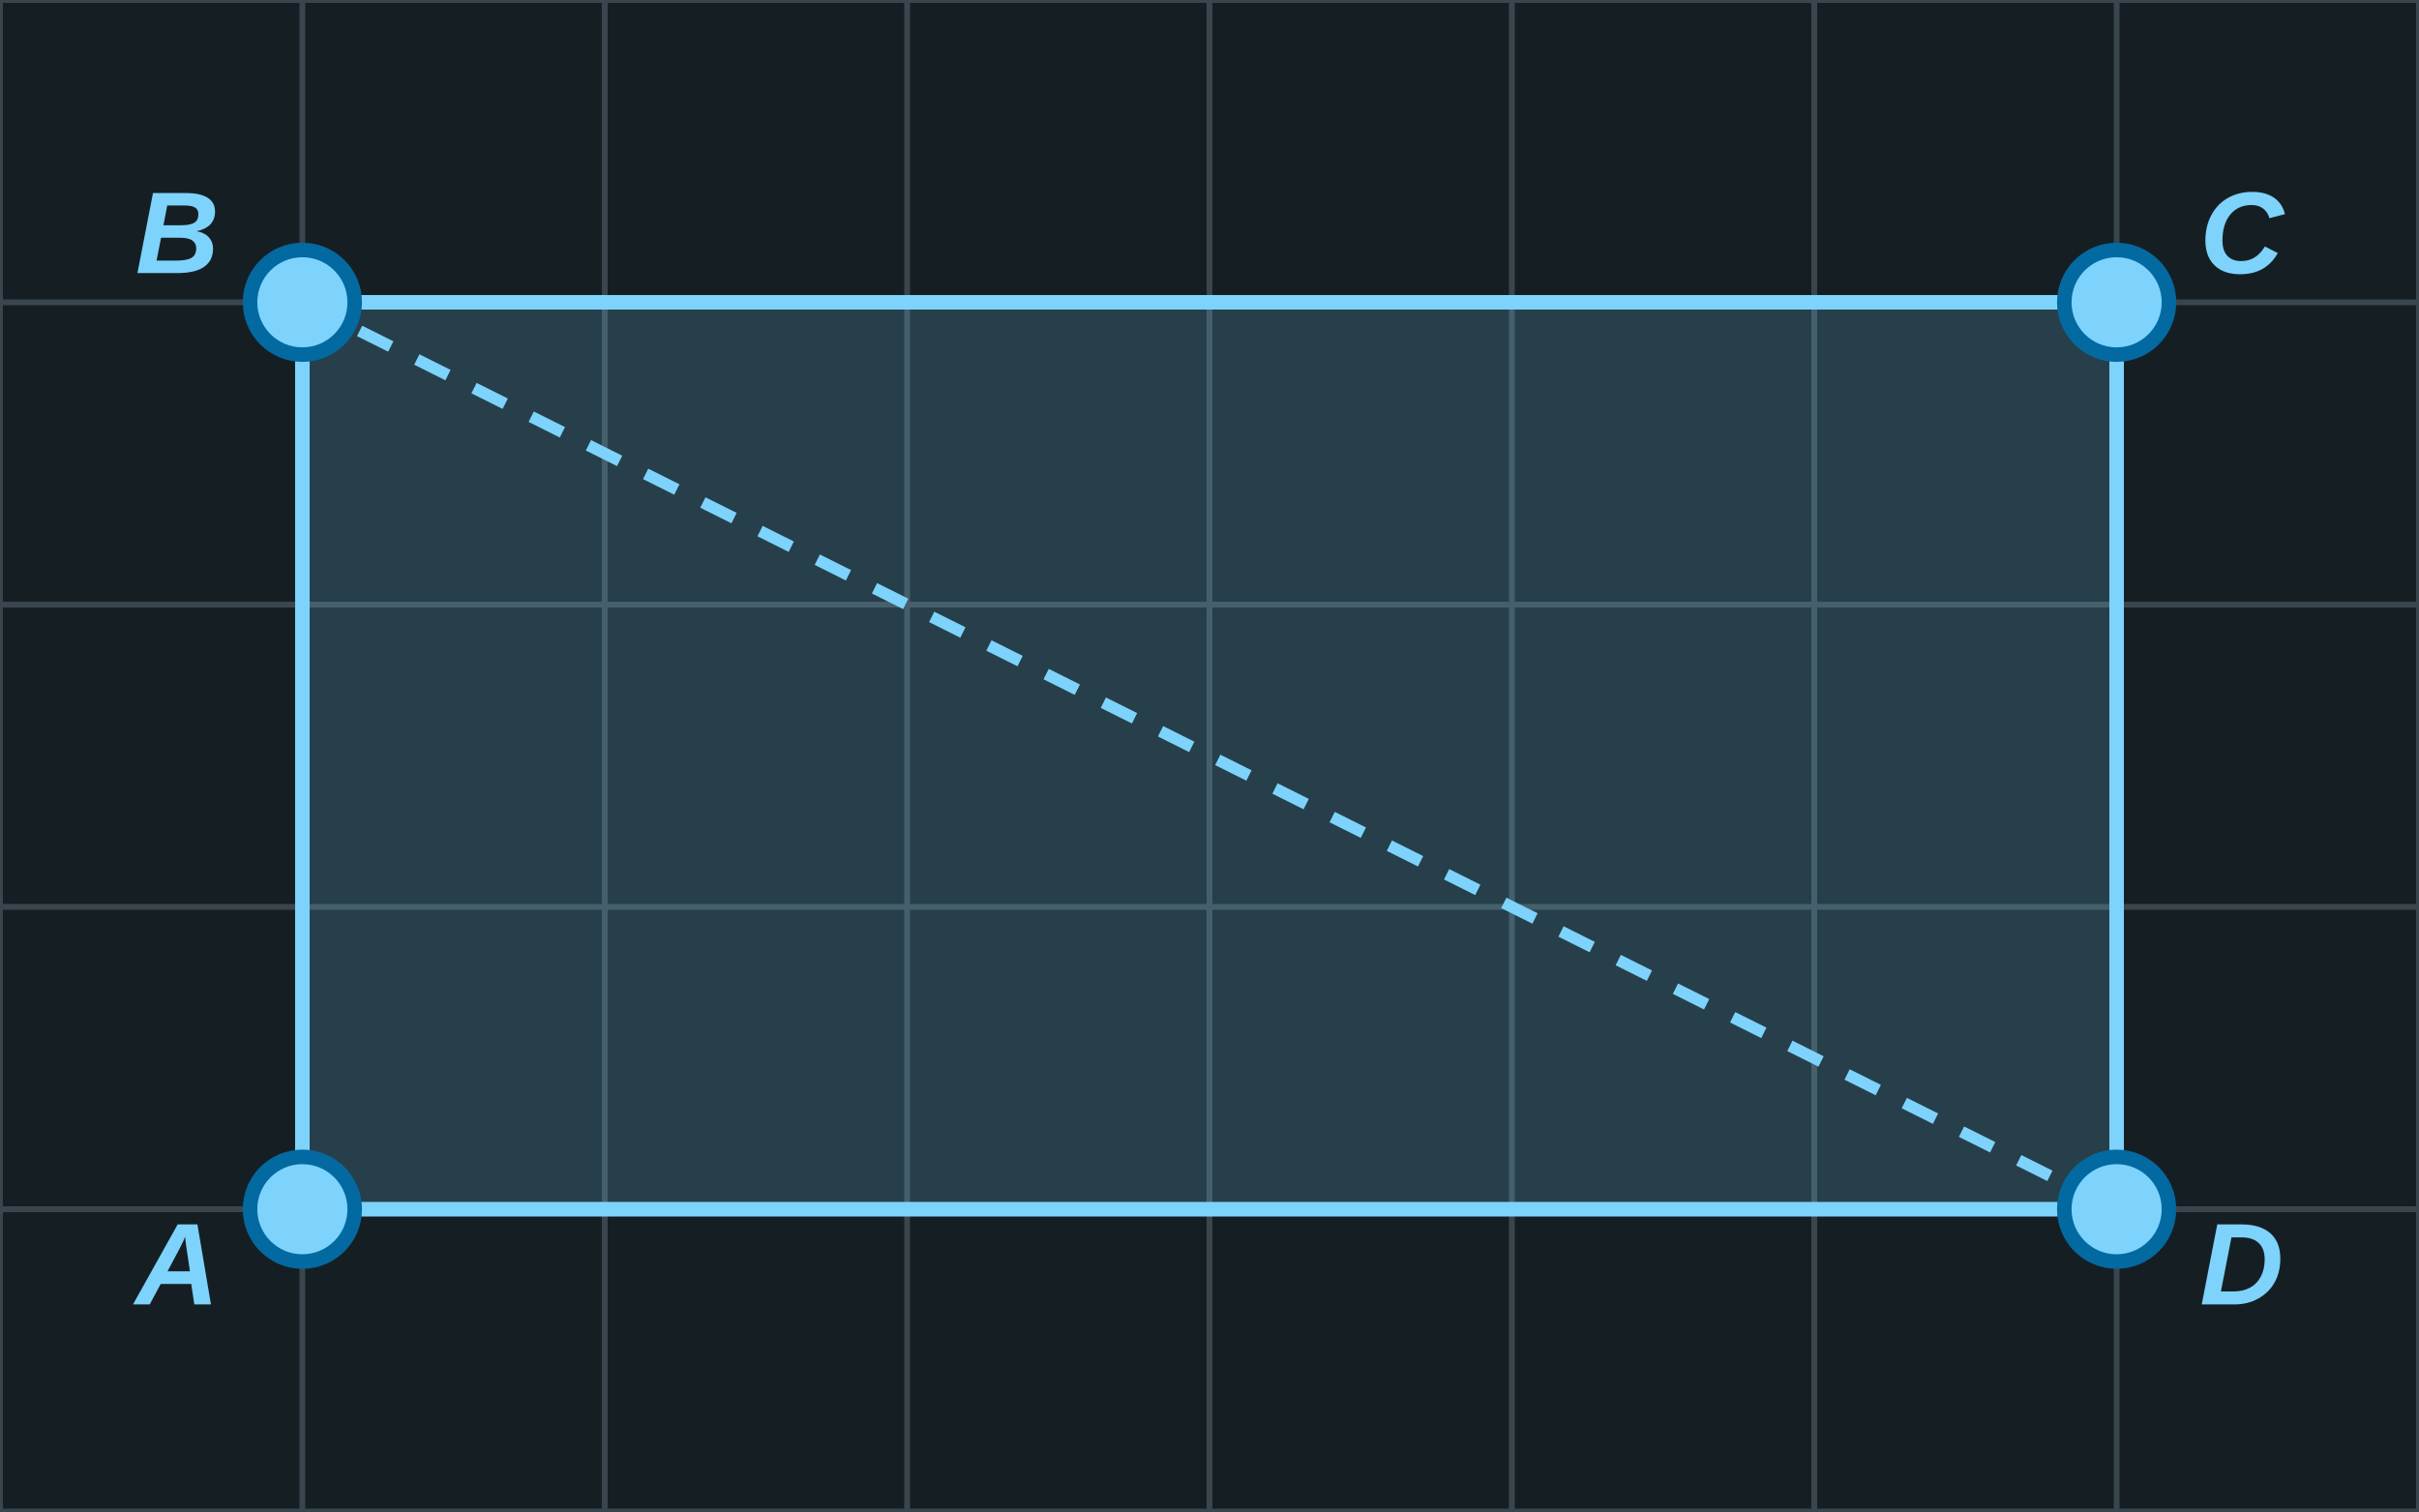
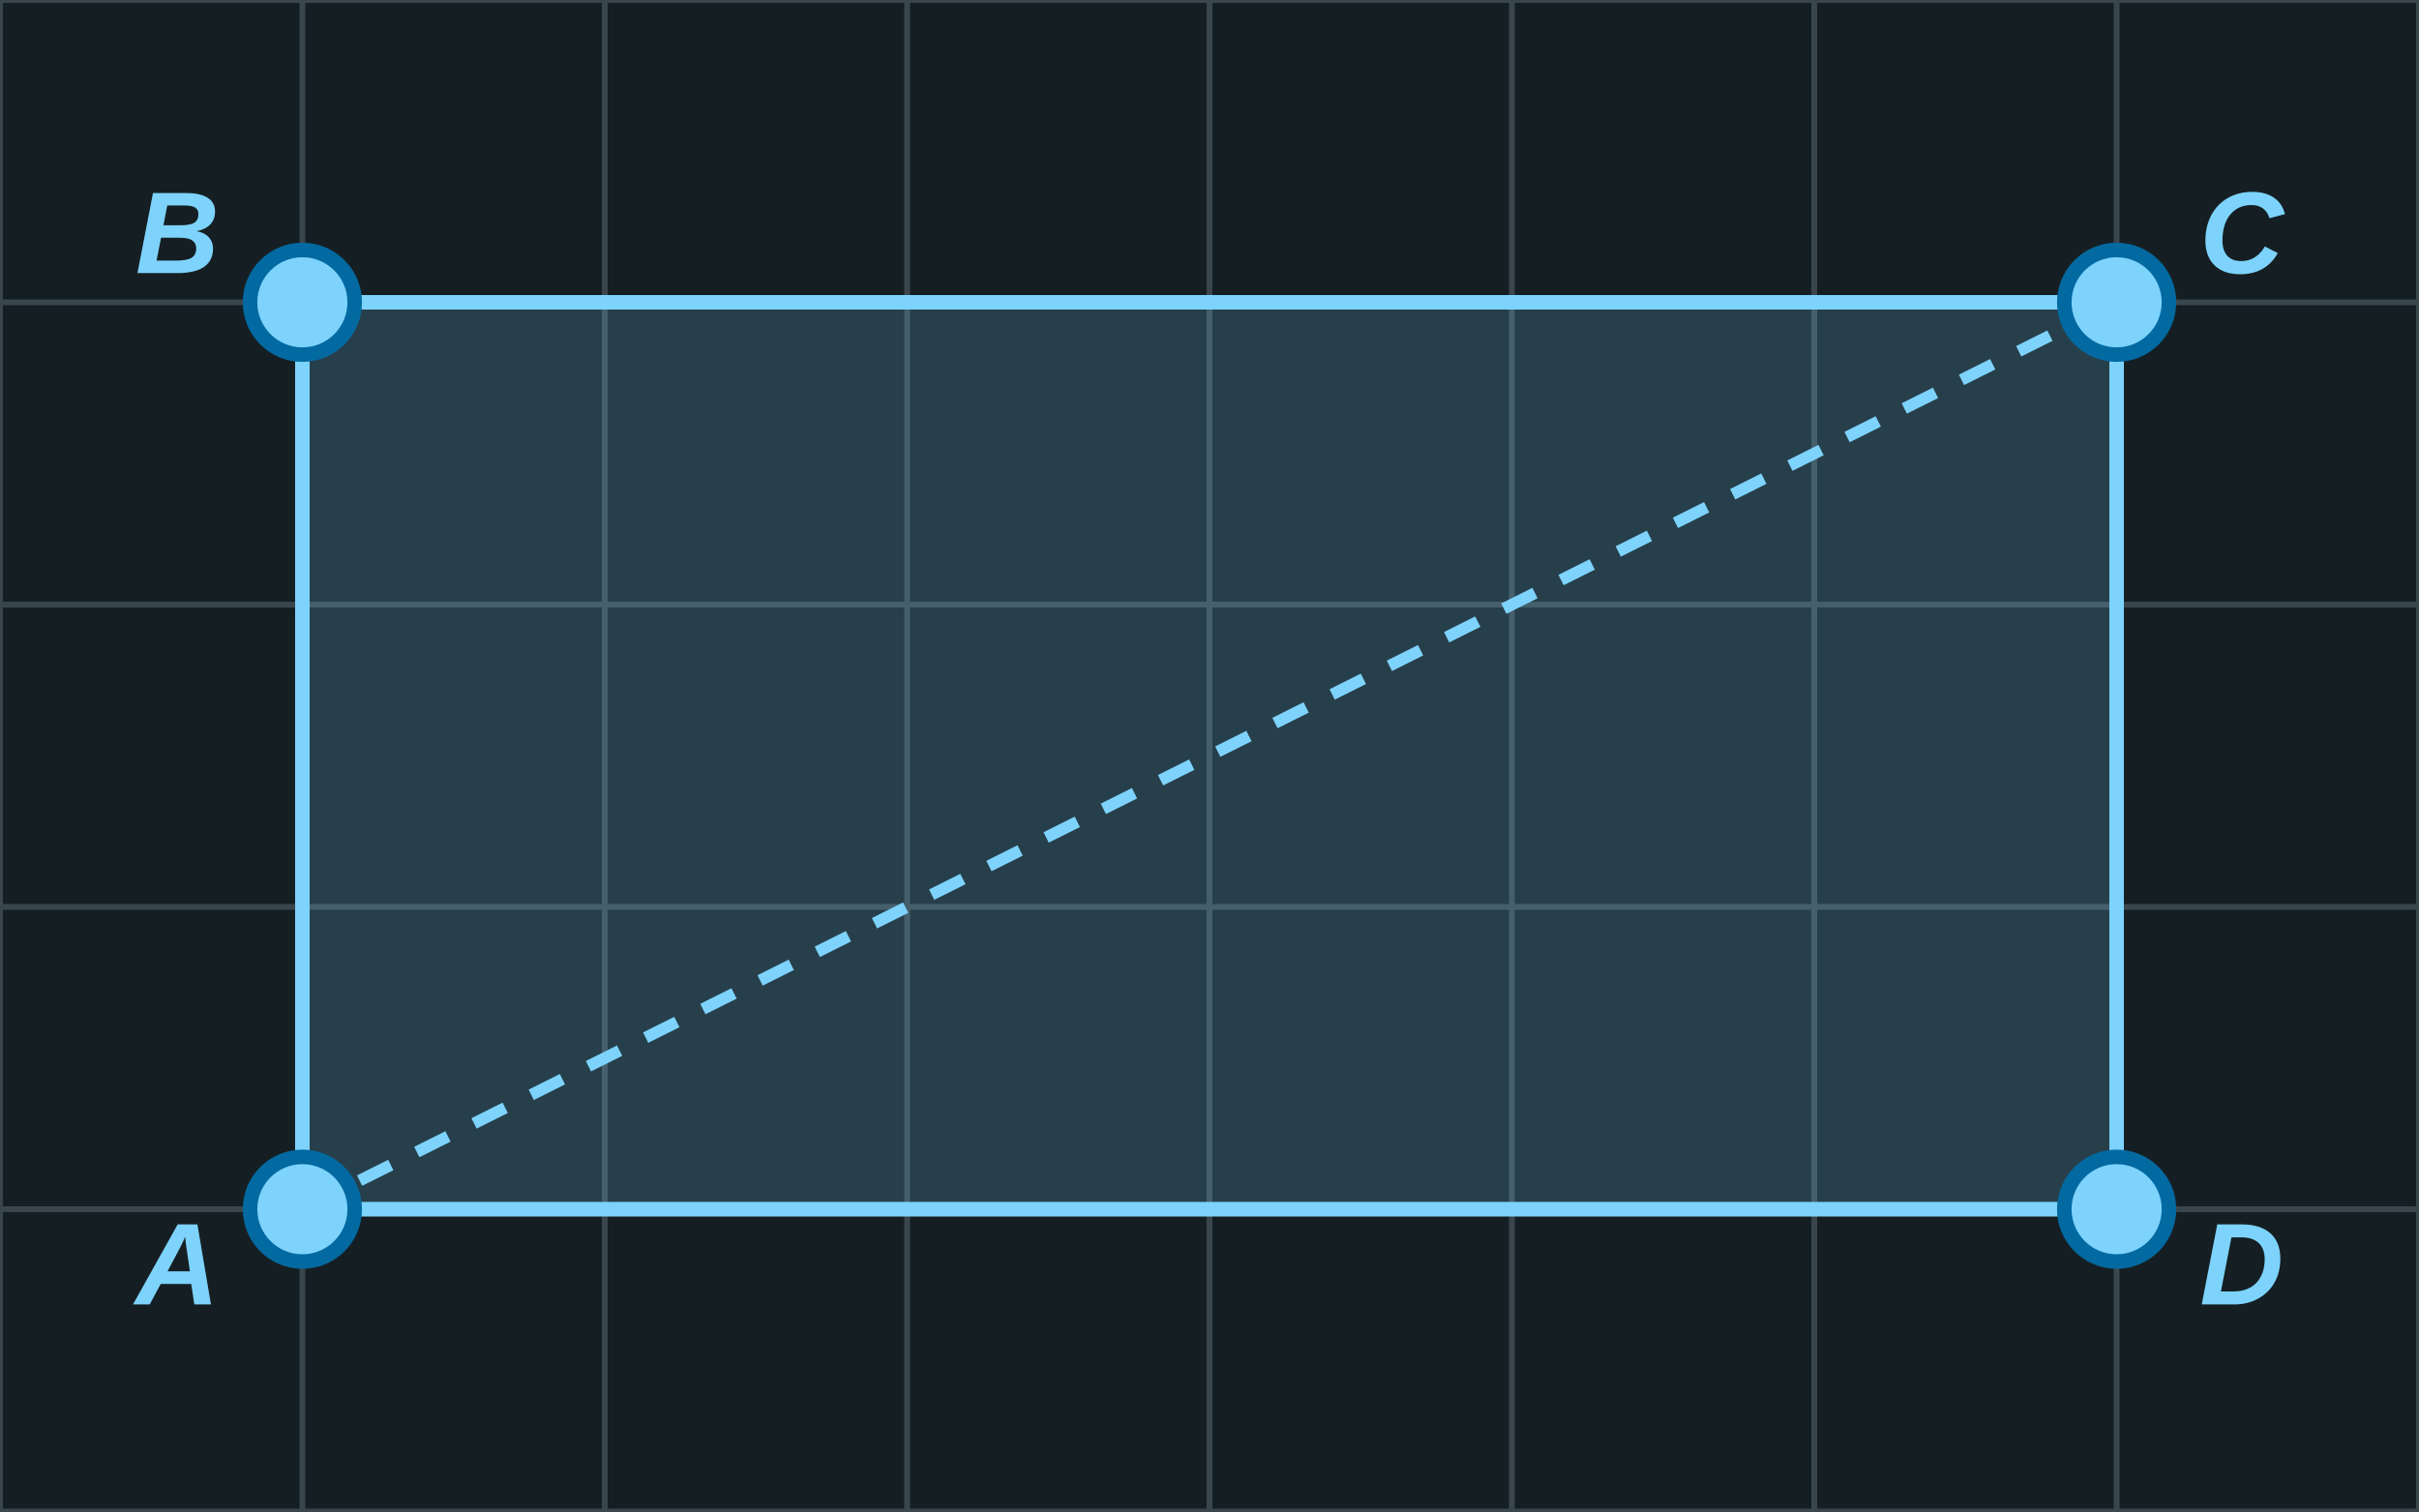
<svg xmlns="http://www.w3.org/2000/svg" width="416" height="260" viewBox="0 0 416 260">
  <rect x="0" y="0" width="416" height="260" fill="#151F23" />
  <line x1="0" y1="0" x2="0" y2="260" stroke="#3A464E" stroke-width="1" />
  <line x1="52" y1="0" x2="52" y2="260" stroke="#3A464E" stroke-width="1" />
  <line x1="104" y1="0" x2="104" y2="260" stroke="#3A464E" stroke-width="1" />
  <line x1="156" y1="0" x2="156" y2="260" stroke="#3A464E" stroke-width="1" />
  <line x1="208" y1="0" x2="208" y2="260" stroke="#3A464E" stroke-width="1" />
  <line x1="260" y1="0" x2="260" y2="260" stroke="#3A464E" stroke-width="1" />
  <line x1="312" y1="0" x2="312" y2="260" stroke="#3A464E" stroke-width="1" />
  <line x1="364" y1="0" x2="364" y2="260" stroke="#3A464E" stroke-width="1" />
  <line x1="416" y1="0" x2="416" y2="260" stroke="#3A464E" stroke-width="1" />
  <line x1="0" y1="0" x2="416" y2="0" stroke="#3A464E" stroke-width="1" />
  <line x1="0" y1="52" x2="416" y2="52" stroke="#3A464E" stroke-width="1" />
  <line x1="0" y1="104" x2="416" y2="104" stroke="#3A464E" stroke-width="1" />
  <line x1="0" y1="156" x2="416" y2="156" stroke="#3A464E" stroke-width="1" />
  <line x1="0" y1="208" x2="416" y2="208" stroke="#3A464E" stroke-width="1" />
  <line x1="0" y1="260" x2="416" y2="260" stroke="#3A464E" stroke-width="1" />
  <polygon points="52.0,208.0 52.0,52.0 364.0,52.0 364.0,208.0" fill="#7dd3fc" fill-opacity="0.18" stroke="#7dd3fc" stroke-width="2.5" stroke-linejoin="round" />
-   <polyline points="52.0,52.0 364.0,208.0" fill="none" stroke="#7dd3fc" stroke-width="2" stroke-linejoin="round" stroke-dasharray="6,5" />
+   <polyline points="52.0,208.0 364.0,52.0" fill="none" stroke="#7dd3fc" stroke-width="2" stroke-linejoin="round" stroke-dasharray="6,5" />
  <circle cx="52.0" cy="208.0" r="9" fill="#7dd3fc" stroke="#0369a1" stroke-width="2.5" />
  <text x="30.5" y="218.7" font-family="Arial, sans-serif" font-style="italic" font-weight="bold" font-size="20" fill="#7dd3fc" text-anchor="middle" dominant-baseline="middle">A</text>
  <circle cx="52.0" cy="52.0" r="9" fill="#7dd3fc" stroke="#0369a1" stroke-width="2.5" />
  <text x="30.5" y="41.3" font-family="Arial, sans-serif" font-style="italic" font-weight="bold" font-size="20" fill="#7dd3fc" text-anchor="middle" dominant-baseline="middle">B</text>
  <circle cx="364.0" cy="52.0" r="9" fill="#7dd3fc" stroke="#0369a1" stroke-width="2.5" />
  <text x="385.5" y="41.3" font-family="Arial, sans-serif" font-style="italic" font-weight="bold" font-size="20" fill="#7dd3fc" text-anchor="middle" dominant-baseline="middle">C</text>
  <circle cx="364.0" cy="208.0" r="9" fill="#7dd3fc" stroke="#0369a1" stroke-width="2.5" />
  <text x="385.5" y="218.7" font-family="Arial, sans-serif" font-style="italic" font-weight="bold" font-size="20" fill="#7dd3fc" text-anchor="middle" dominant-baseline="middle">D</text>
</svg>
